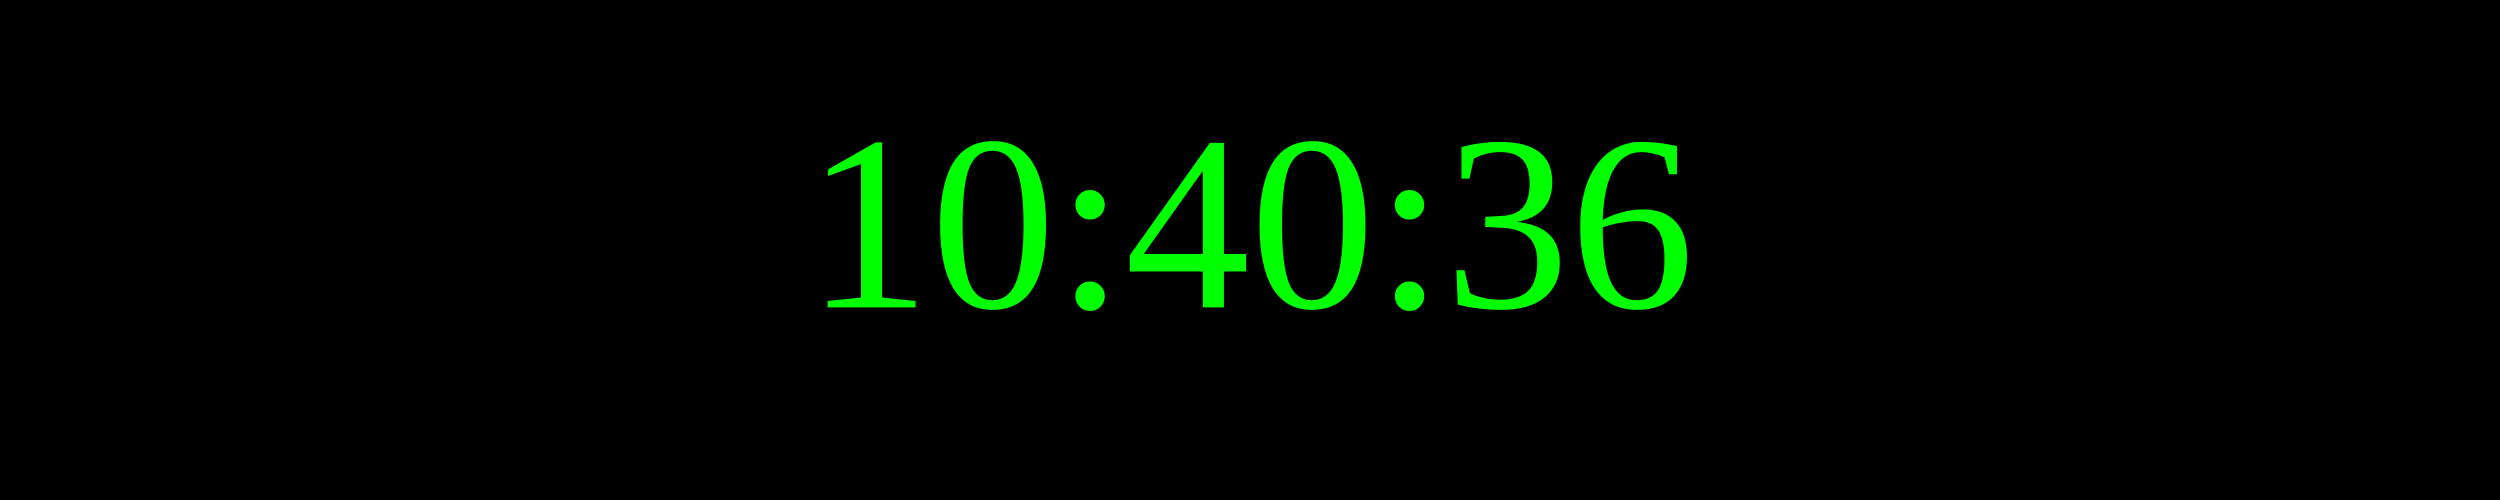
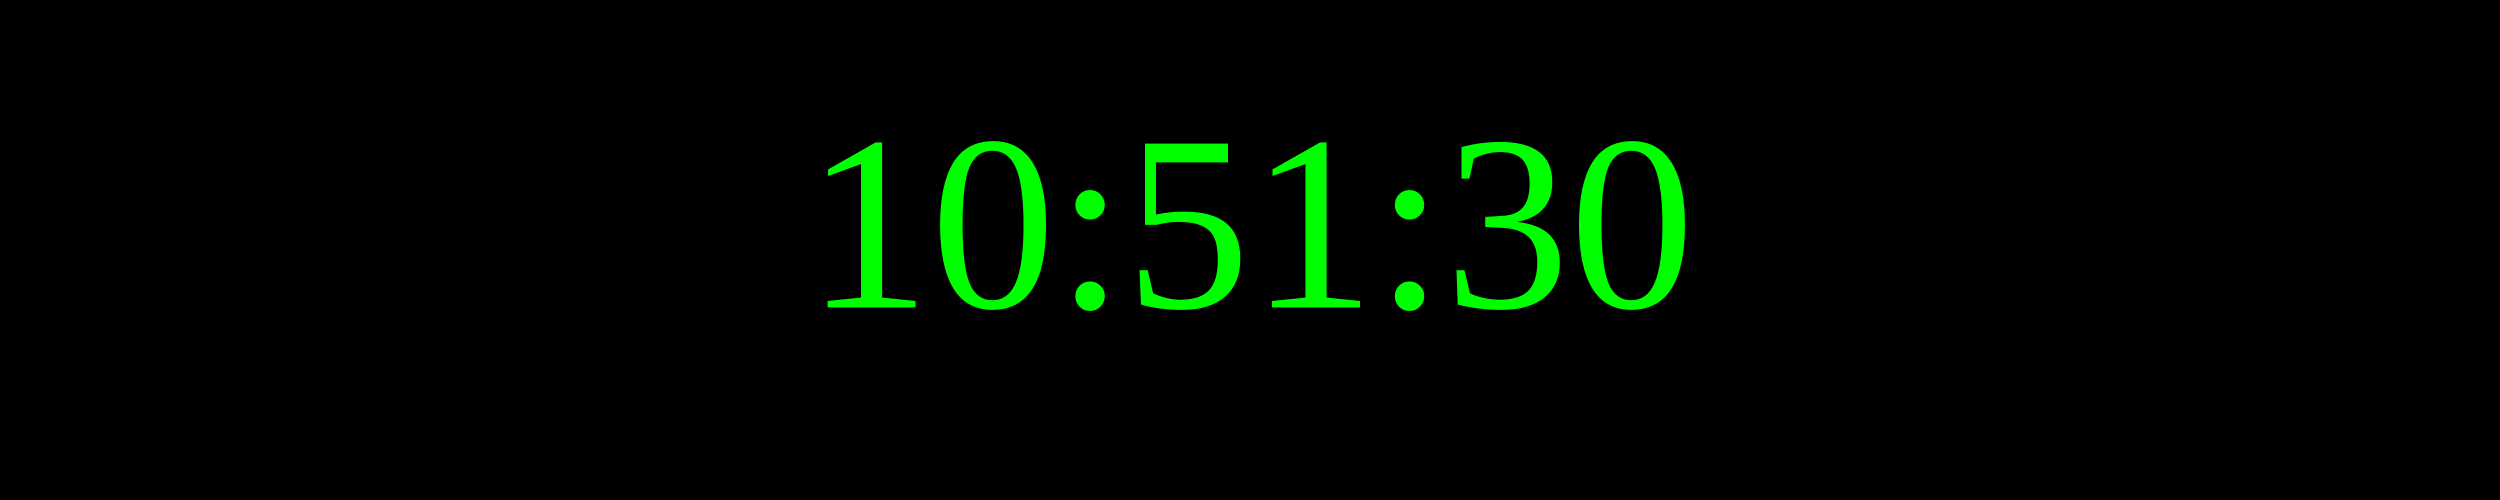
<svg xmlns="http://www.w3.org/2000/svg" width="250" height="50">
  <rect width="100%" height="100%" fill="black" />
  <text x="50%" y="50%" font-size="25" fill="lime" text-anchor="middle" dominant-baseline="middle">
- 10:40:36
+ 10:51:30
</text>
</svg>
